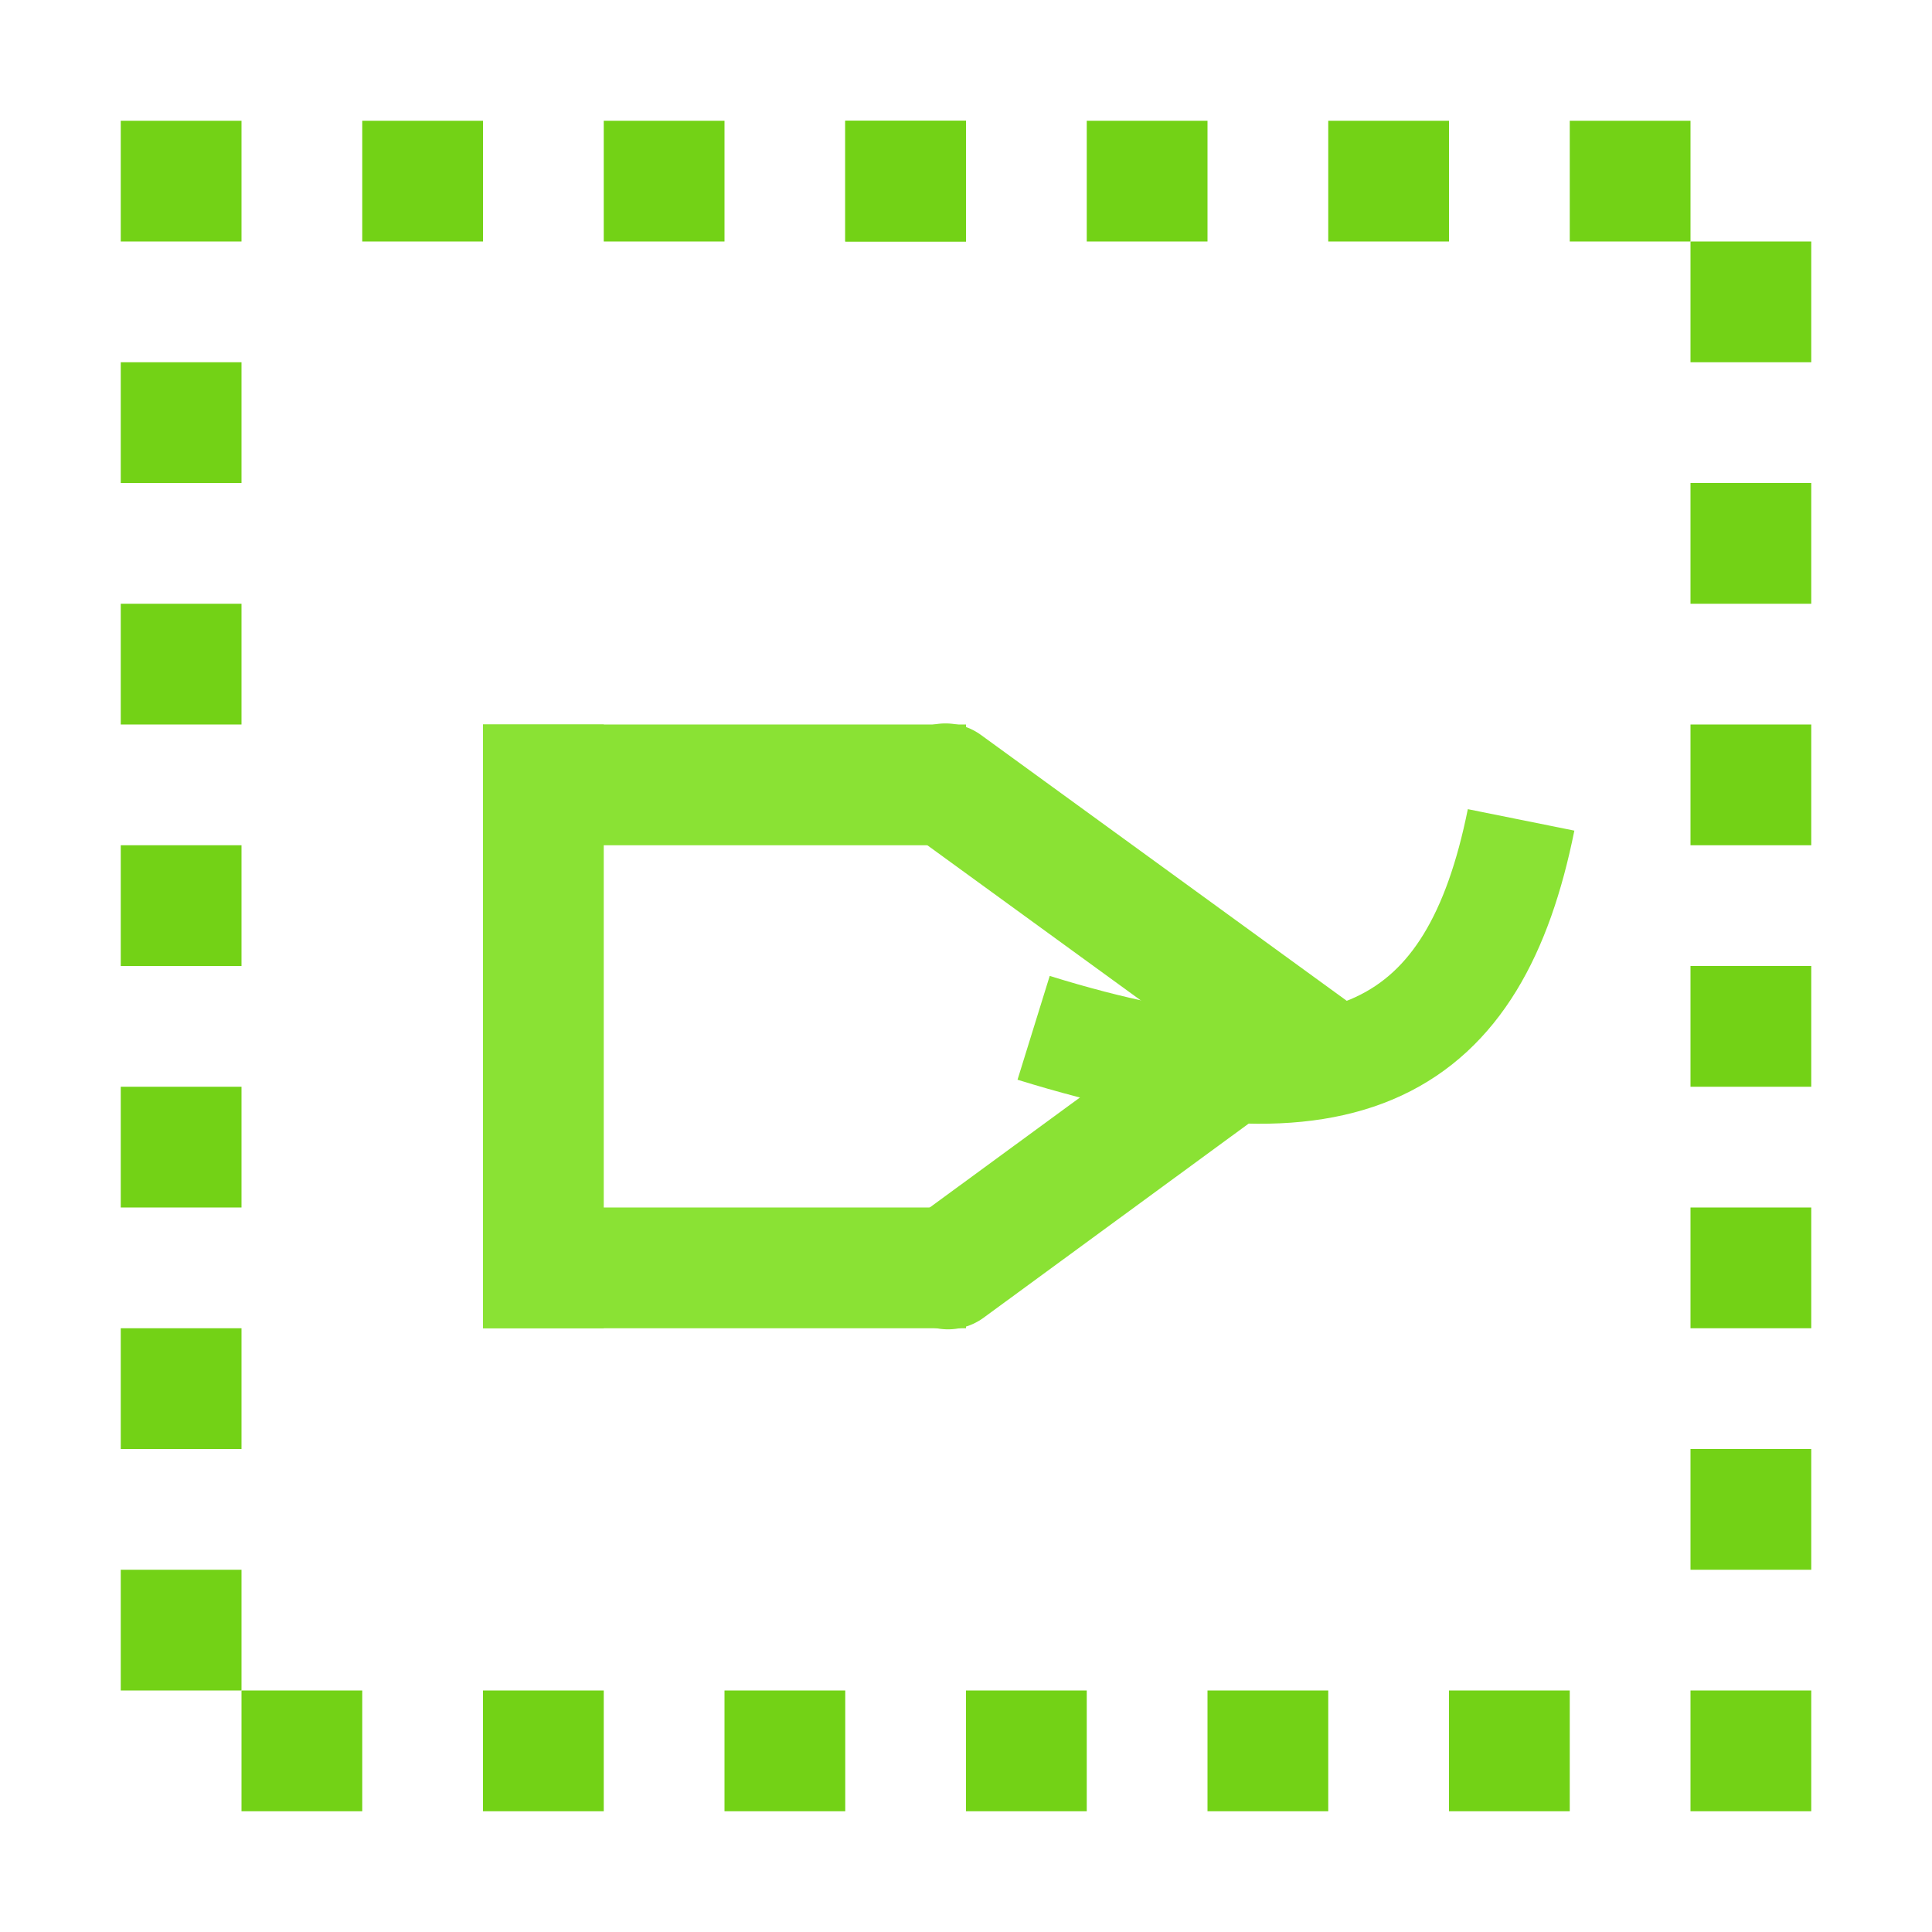
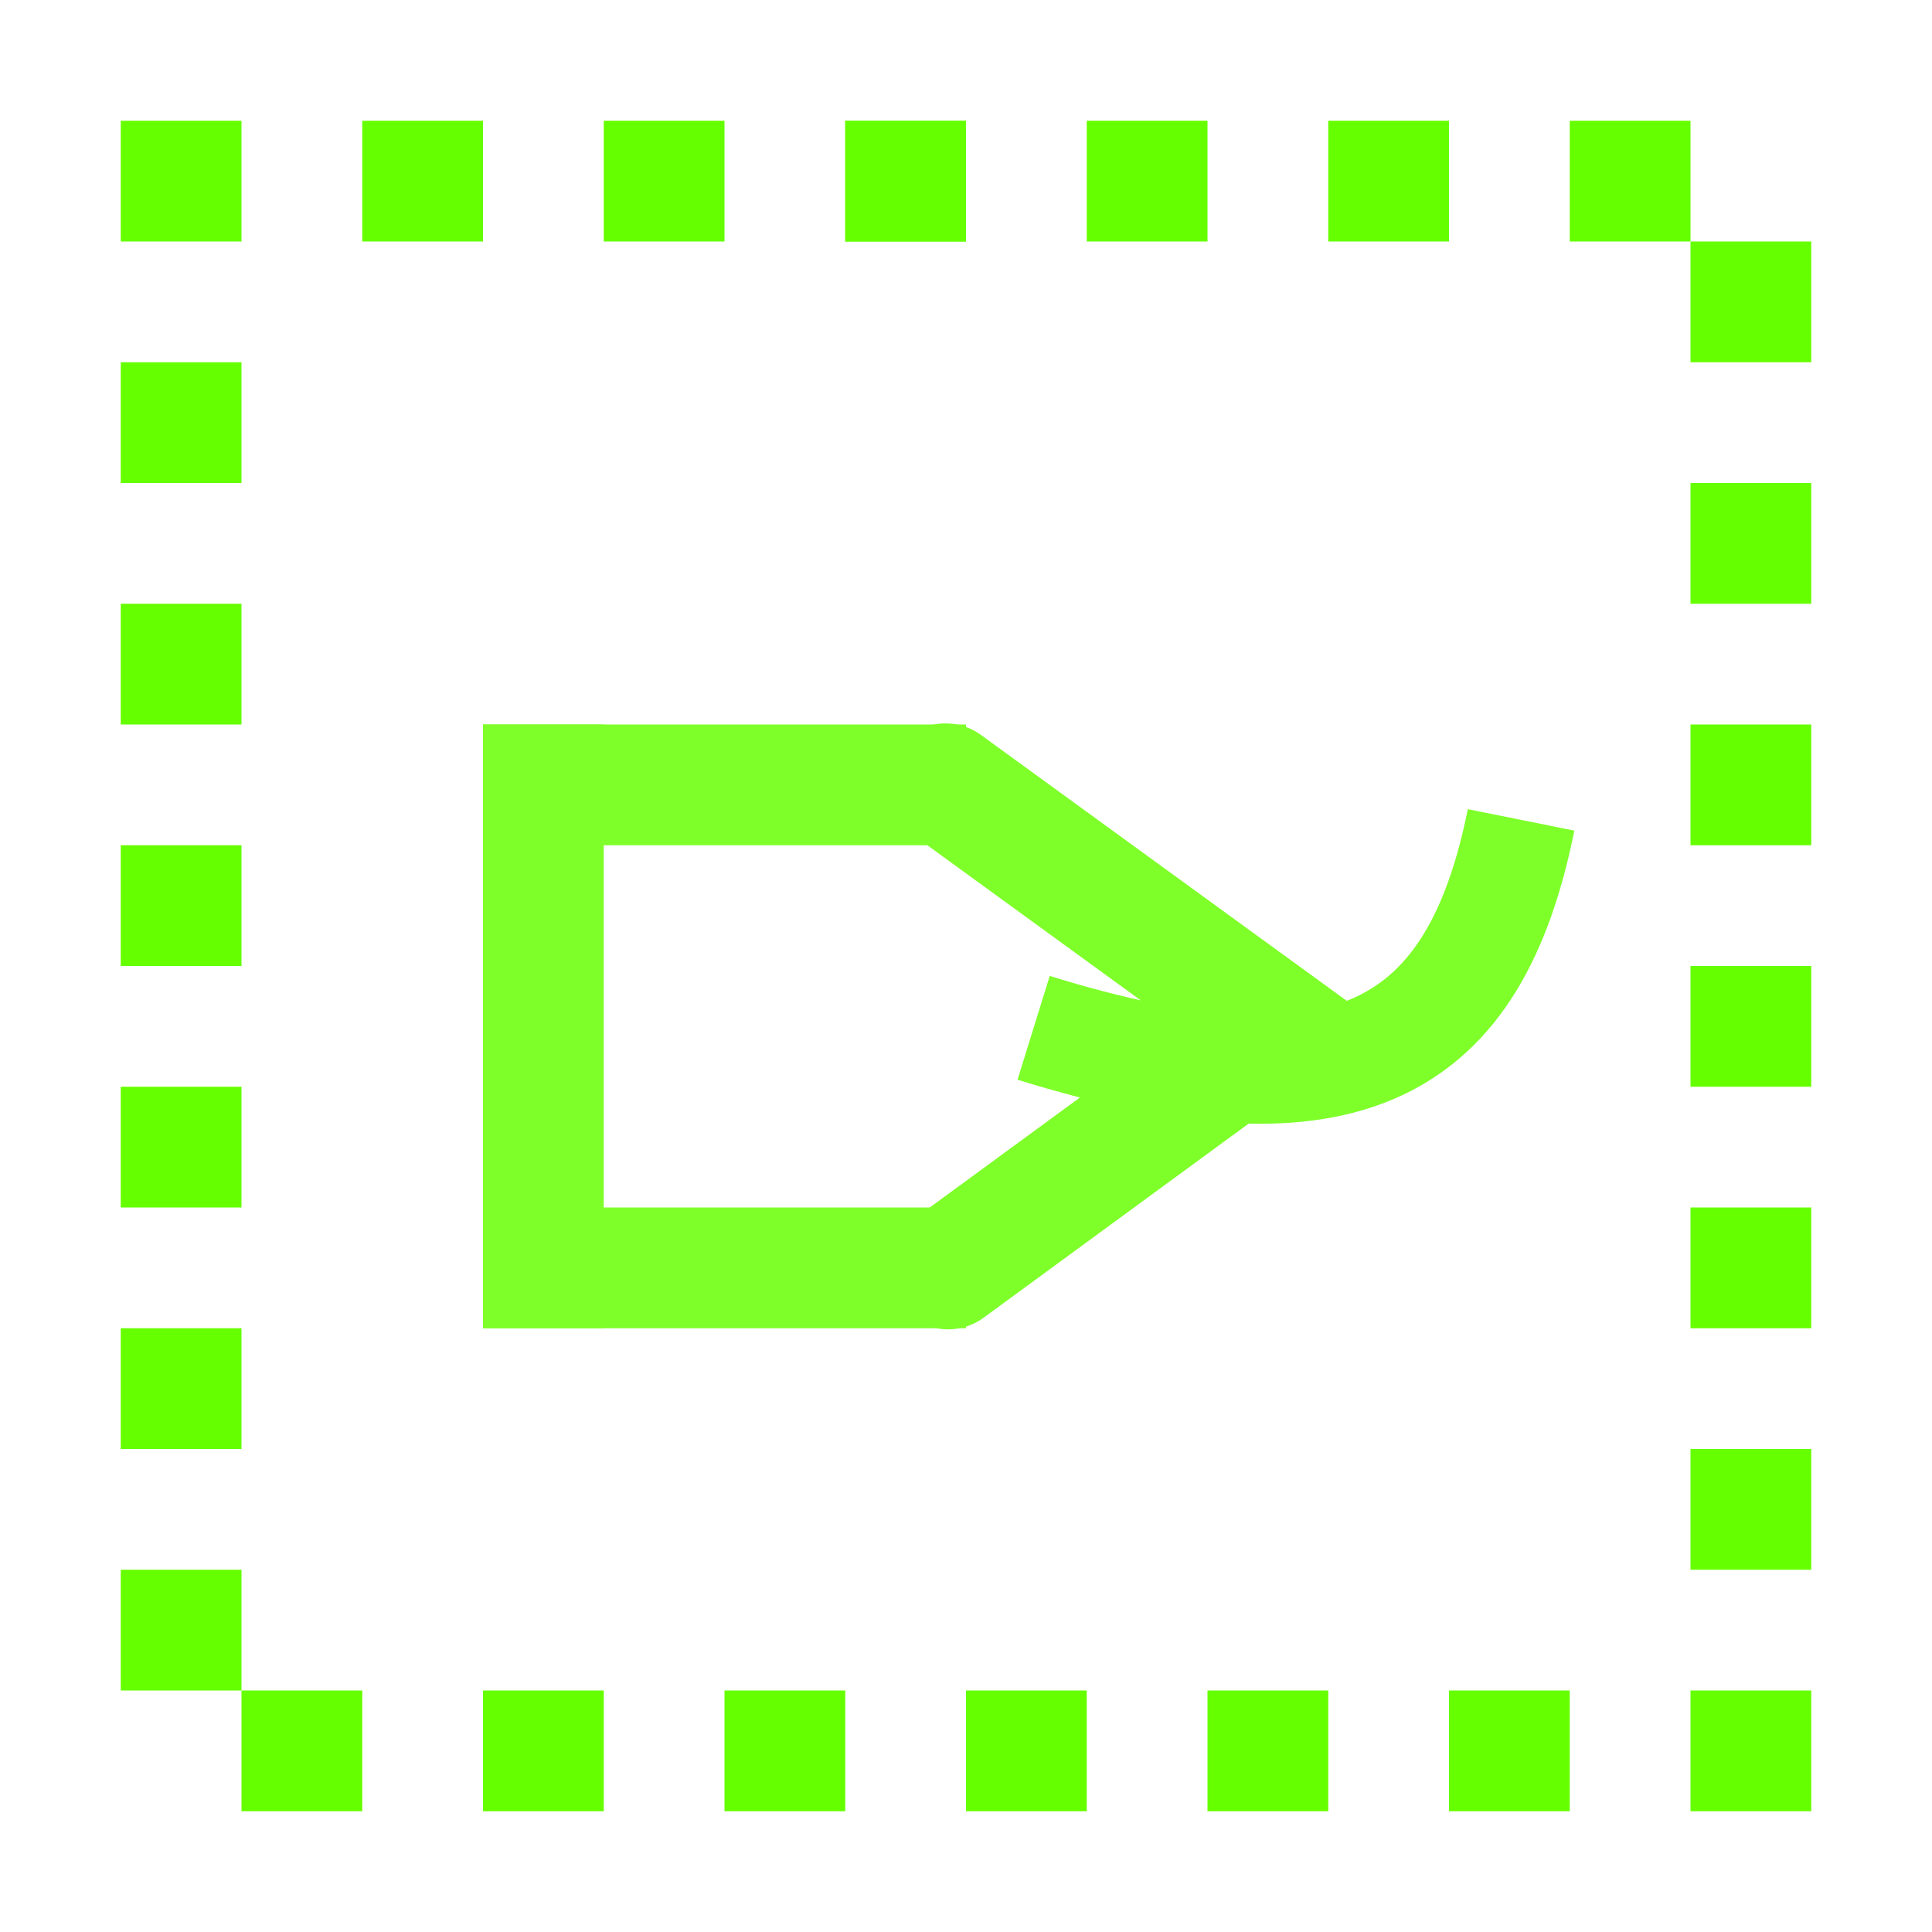
<svg xmlns="http://www.w3.org/2000/svg" xmlns:xlink="http://www.w3.org/1999/xlink" width="16" height="16" viewBox="0 0 16 16" version="1.1" id="svg5">
  <defs id="defs2" />
  <g id="layer1">
-     <g id="g347" style="fill:#73d216">
-       <rect style="opacity:1;fill:#73d216;stroke-width:100;stroke-linecap:round;stroke-linejoin:round;stop-color:#000000" id="rect883" width="1" height="1" x="1" y="1" />
-       <use x="0" y="0" xlink:href="#rect883" id="use1769" transform="translate(2)" width="100%" height="100%" style="fill:#73d216" />
-       <use x="0" y="0" xlink:href="#use1769" id="use1771" transform="translate(2)" width="100%" height="100%" style="fill:#73d216" />
-       <use x="0" y="0" xlink:href="#use1771" id="use1773" transform="translate(2)" width="100%" height="100%" style="fill:#73d216" />
-       <use x="0" y="0" xlink:href="#use1773" id="use1775" style="fill:#73d216" />
-       <use x="0" y="0" xlink:href="#use1775" id="use1777" transform="translate(2)" width="100%" height="100%" style="fill:#73d216" />
-       <use x="0" y="0" xlink:href="#use1777" id="use1779" transform="translate(2)" width="100%" height="100%" style="fill:#73d216" />
-       <use x="0" y="0" xlink:href="#use1779" id="use1781" transform="translate(2)" width="100%" height="100%" style="fill:#73d216" />
-       <use x="0" y="0" xlink:href="#use1781" id="use1783" transform="translate(1,1)" width="100%" height="100%" style="fill:#73d216" />
-       <use x="0" y="0" xlink:href="#use1783" id="use1785" transform="translate(0,2)" width="100%" height="100%" style="fill:#73d216" />
-       <use x="0" y="0" xlink:href="#use1785" id="use1787" transform="translate(0,2)" width="100%" height="100%" style="fill:#73d216" />
-       <use x="0" y="0" xlink:href="#use1787" id="use1789" transform="translate(0,2)" width="100%" height="100%" style="fill:#73d216" />
-       <use x="0" y="0" xlink:href="#use1789" id="use1791" transform="translate(0,2)" width="100%" height="100%" style="fill:#73d216" />
-       <use x="0" y="0" xlink:href="#use1791" id="use1793" transform="translate(0,2)" width="100%" height="100%" style="fill:#73d216" />
-       <use x="0" y="0" xlink:href="#use1793" id="use1795" transform="translate(0,2)" width="100%" height="100%" style="fill:#73d216" />
-       <use x="0" y="0" xlink:href="#use1795" id="use1797" transform="translate(-2)" width="100%" height="100%" style="fill:#73d216" />
-       <use x="0" y="0" xlink:href="#use1797" id="use1799" transform="translate(-2)" width="100%" height="100%" style="fill:#73d216" />
-       <use x="0" y="0" xlink:href="#use1799" id="use1801" transform="translate(-2)" width="100%" height="100%" style="fill:#73d216" />
-       <use x="0" y="0" xlink:href="#use1801" id="use1803" transform="translate(-2)" width="100%" height="100%" style="fill:#73d216" />
-       <use x="0" y="0" xlink:href="#use1803" id="use1805" transform="translate(-2)" width="100%" height="100%" style="fill:#73d216" />
-       <use x="0" y="0" xlink:href="#use1805" id="use1807" transform="translate(-2)" width="100%" height="100%" style="fill:#73d216" />
-       <use x="0" y="0" xlink:href="#use1807" id="use1809" transform="translate(-1,-1)" width="100%" height="100%" style="fill:#73d216" />
-       <use x="0" y="0" xlink:href="#use1809" id="use1811" transform="translate(0,-2)" width="100%" height="100%" style="fill:#73d216" />
-       <use x="0" y="0" xlink:href="#use1811" id="use1813" transform="translate(0,-2)" width="100%" height="100%" style="fill:#73d216" />
-       <use x="0" y="0" xlink:href="#use1813" id="use1815" transform="translate(0,-2)" width="100%" height="100%" style="fill:#73d216" />
-       <use x="0" y="0" xlink:href="#use1815" id="use1817" transform="translate(0,-2)" width="100%" height="100%" style="fill:#73d216" />
-       <use x="0" y="0" xlink:href="#use1817" id="use1819" transform="translate(0,-2)" width="100%" height="100%" style="fill:#73d216" />
+     <g id="g347" style="fill:#66ff00">
+       <rect style="opacity:1;fill:#66ff00;stroke-width:100;stroke-linecap:round;stroke-linejoin:round;stop-color:#000000" id="rect883" width="1" height="1" x="1" y="1" />
+       <use x="0" y="0" xlink:href="#rect883" id="use1769" transform="translate(2)" width="100%" height="100%" style="fill:#66ff00" />
+       <use x="0" y="0" xlink:href="#use1769" id="use1771" transform="translate(2)" width="100%" height="100%" style="fill:#66ff00" />
+       <use x="0" y="0" xlink:href="#use1771" id="use1773" transform="translate(2)" width="100%" height="100%" style="fill:#66ff00" />
+       <use x="0" y="0" xlink:href="#use1773" id="use1775" style="fill:#66ff00" />
+       <use x="0" y="0" xlink:href="#use1775" id="use1777" transform="translate(2)" width="100%" height="100%" style="fill:#66ff00" />
+       <use x="0" y="0" xlink:href="#use1777" id="use1779" transform="translate(2)" width="100%" height="100%" style="fill:#66ff00" />
+       <use x="0" y="0" xlink:href="#use1779" id="use1781" transform="translate(2)" width="100%" height="100%" style="fill:#66ff00" />
+       <use x="0" y="0" xlink:href="#use1781" id="use1783" transform="translate(1,1)" width="100%" height="100%" style="fill:#66ff00" />
+       <use x="0" y="0" xlink:href="#use1783" id="use1785" transform="translate(0,2)" width="100%" height="100%" style="fill:#66ff00" />
+       <use x="0" y="0" xlink:href="#use1785" id="use1787" transform="translate(0,2)" width="100%" height="100%" style="fill:#66ff00" />
+       <use x="0" y="0" xlink:href="#use1787" id="use1789" transform="translate(0,2)" width="100%" height="100%" style="fill:#66ff00" />
+       <use x="0" y="0" xlink:href="#use1789" id="use1791" transform="translate(0,2)" width="100%" height="100%" style="fill:#66ff00" />
+       <use x="0" y="0" xlink:href="#use1791" id="use1793" transform="translate(0,2)" width="100%" height="100%" style="fill:#66ff00" />
+       <use x="0" y="0" xlink:href="#use1793" id="use1795" transform="translate(0,2)" width="100%" height="100%" style="fill:#66ff00" />
+       <use x="0" y="0" xlink:href="#use1795" id="use1797" transform="translate(-2)" width="100%" height="100%" style="fill:#66ff00" />
+       <use x="0" y="0" xlink:href="#use1797" id="use1799" transform="translate(-2)" width="100%" height="100%" style="fill:#66ff00" />
+       <use x="0" y="0" xlink:href="#use1799" id="use1801" transform="translate(-2)" width="100%" height="100%" style="fill:#66ff00" />
+       <use x="0" y="0" xlink:href="#use1801" id="use1803" transform="translate(-2)" width="100%" height="100%" style="fill:#66ff00" />
+       <use x="0" y="0" xlink:href="#use1803" id="use1805" transform="translate(-2)" width="100%" height="100%" style="fill:#66ff00" />
+       <use x="0" y="0" xlink:href="#use1805" id="use1807" transform="translate(-2)" width="100%" height="100%" style="fill:#66ff00" />
+       <use x="0" y="0" xlink:href="#use1807" id="use1809" transform="translate(-1,-1)" width="100%" height="100%" style="fill:#66ff00" />
+       <use x="0" y="0" xlink:href="#use1809" id="use1811" transform="translate(0,-2)" width="100%" height="100%" style="fill:#66ff00" />
+       <use x="0" y="0" xlink:href="#use1811" id="use1813" transform="translate(0,-2)" width="100%" height="100%" style="fill:#66ff00" />
+       <use x="0" y="0" xlink:href="#use1813" id="use1815" transform="translate(0,-2)" width="100%" height="100%" style="fill:#66ff00" />
+       <use x="0" y="0" xlink:href="#use1815" id="use1817" transform="translate(0,-2)" width="100%" height="100%" style="fill:#66ff00" />
+       <use x="0" y="0" xlink:href="#use1817" id="use1819" transform="translate(0,-2)" width="100%" height="100%" style="fill:#66ff00" />
    </g>
-     <g id="g352" style="fill:#8ae234">
-       <rect style="opacity:1;fill:#8ae234;stroke-width:100;stroke-linecap:round;stroke-linejoin:round;stop-color:#000000" id="rect1873" width="4" height="1" x="-8" y="6" transform="scale(-1,1)" />
-       <rect style="opacity:1;fill:#8ae234;stroke-width:100;stroke-linecap:round;stroke-linejoin:round;stop-color:#000000" id="rect1875" width="1" height="5" x="-5" y="6" transform="scale(-1,1)" />
-       <rect style="opacity:1;fill:#8ae234;stroke-width:100;stroke-linecap:round;stroke-linejoin:round;stop-color:#000000" id="rect1877" width="4" height="1" x="-8" y="10" transform="scale(-1,1)" />
+     <g id="g352" style="fill:#7fff2a">
+       <rect style="opacity:1;fill:#7fff2a;stroke-width:100;stroke-linecap:round;stroke-linejoin:round;stop-color:#000000" id="rect1873" width="4" height="1" x="-8" y="6" transform="scale(-1,1)" />
+       <rect style="opacity:1;fill:#7fff2a;stroke-width:100;stroke-linecap:round;stroke-linejoin:round;stop-color:#000000" id="rect1875" width="1" height="5" x="-5" y="6" transform="scale(-1,1)" />
+       <rect style="opacity:1;fill:#7fff2a;stroke-width:100;stroke-linecap:round;stroke-linejoin:round;stop-color:#000000" id="rect1877" width="4" height="1" x="-8" y="10" transform="scale(-1,1)" />
    </g>
-     <g id="g356" style="stroke:#8ae234">
-       <path style="fill:none;stroke:#8ae234;stroke-width:1;stroke-linecap:round;stroke-linejoin:miter;stroke-miterlimit:4;stroke-dasharray:none;stroke-opacity:1" d="M 7.851,10.509 10.594,8.5 7.83,6.491" id="path1942" />
-       <path style="fill:none;stroke:#8ae234;stroke-width:0.9;stroke-linecap:butt;stroke-linejoin:miter;stroke-miterlimit:4;stroke-dasharray:none;stroke-opacity:1" d="M 8.56,8.512 C 11.178,9.324 12.216,8.681 12.597,6.79" id="path2133" />
+     <g id="g356" style="stroke:#7fff2a">
+       <path style="fill:none;stroke:#7fff2a;stroke-width:1;stroke-linecap:round;stroke-linejoin:miter;stroke-miterlimit:4;stroke-dasharray:none;stroke-opacity:1" d="M 7.851,10.509 10.594,8.5 7.83,6.491" id="path1942" />
+       <path style="fill:none;stroke:#7fff2a;stroke-width:0.9;stroke-linecap:butt;stroke-linejoin:miter;stroke-miterlimit:4;stroke-dasharray:none;stroke-opacity:1" d="M 8.56,8.512 C 11.178,9.324 12.216,8.681 12.597,6.79" id="path2133" />
    </g>
  </g>
</svg>
